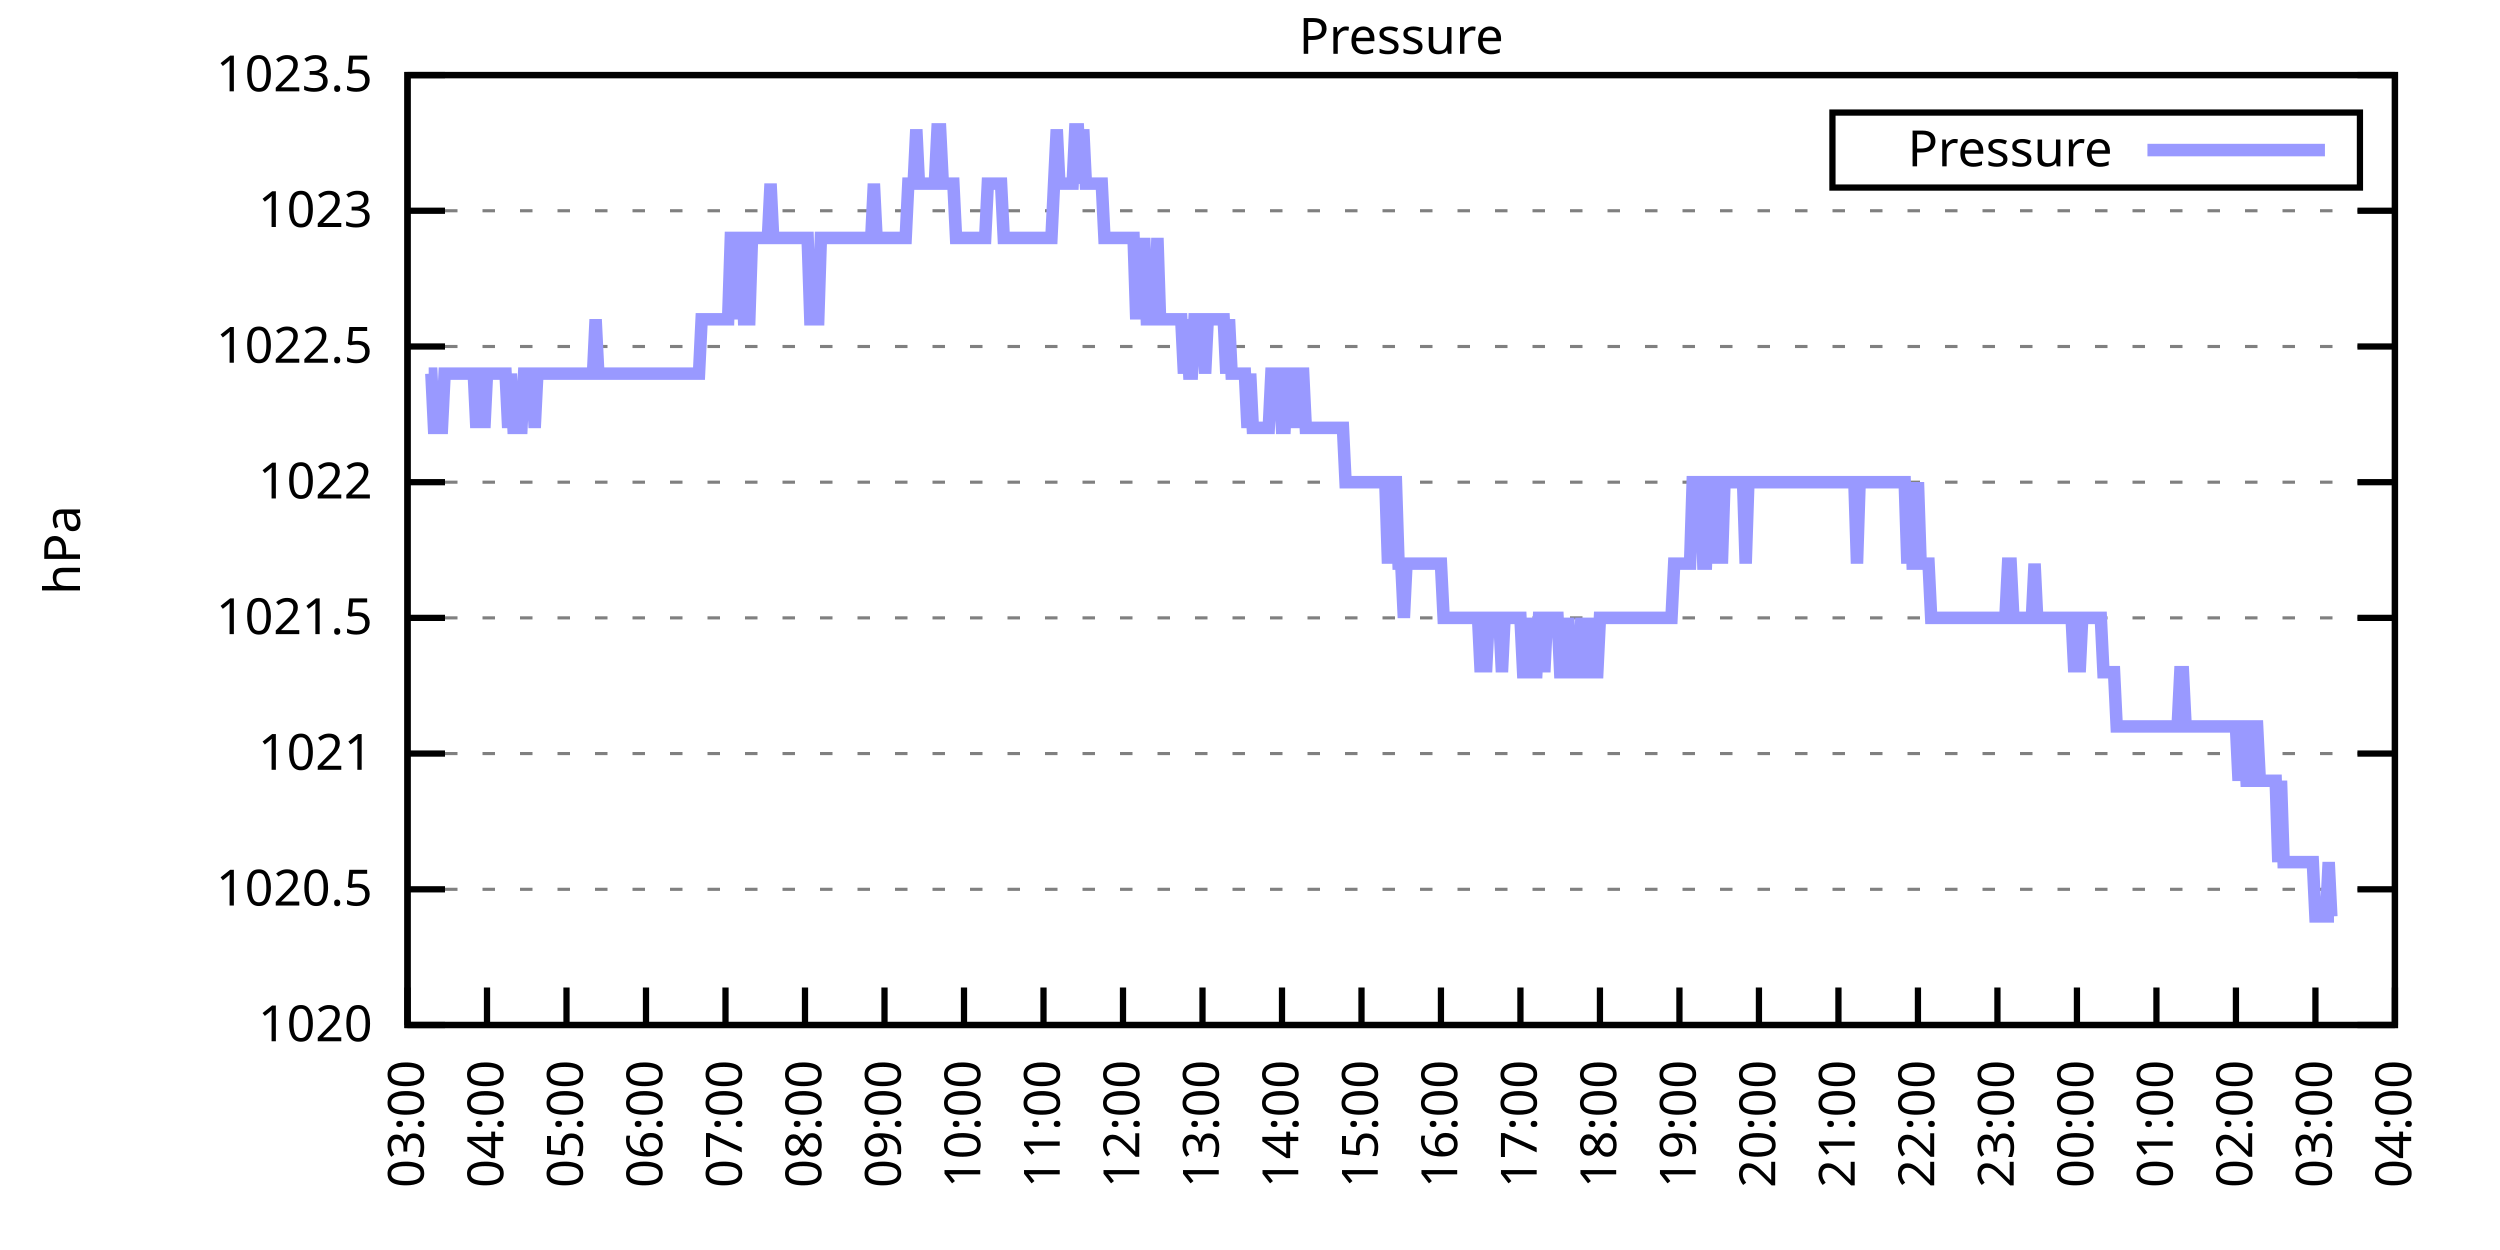
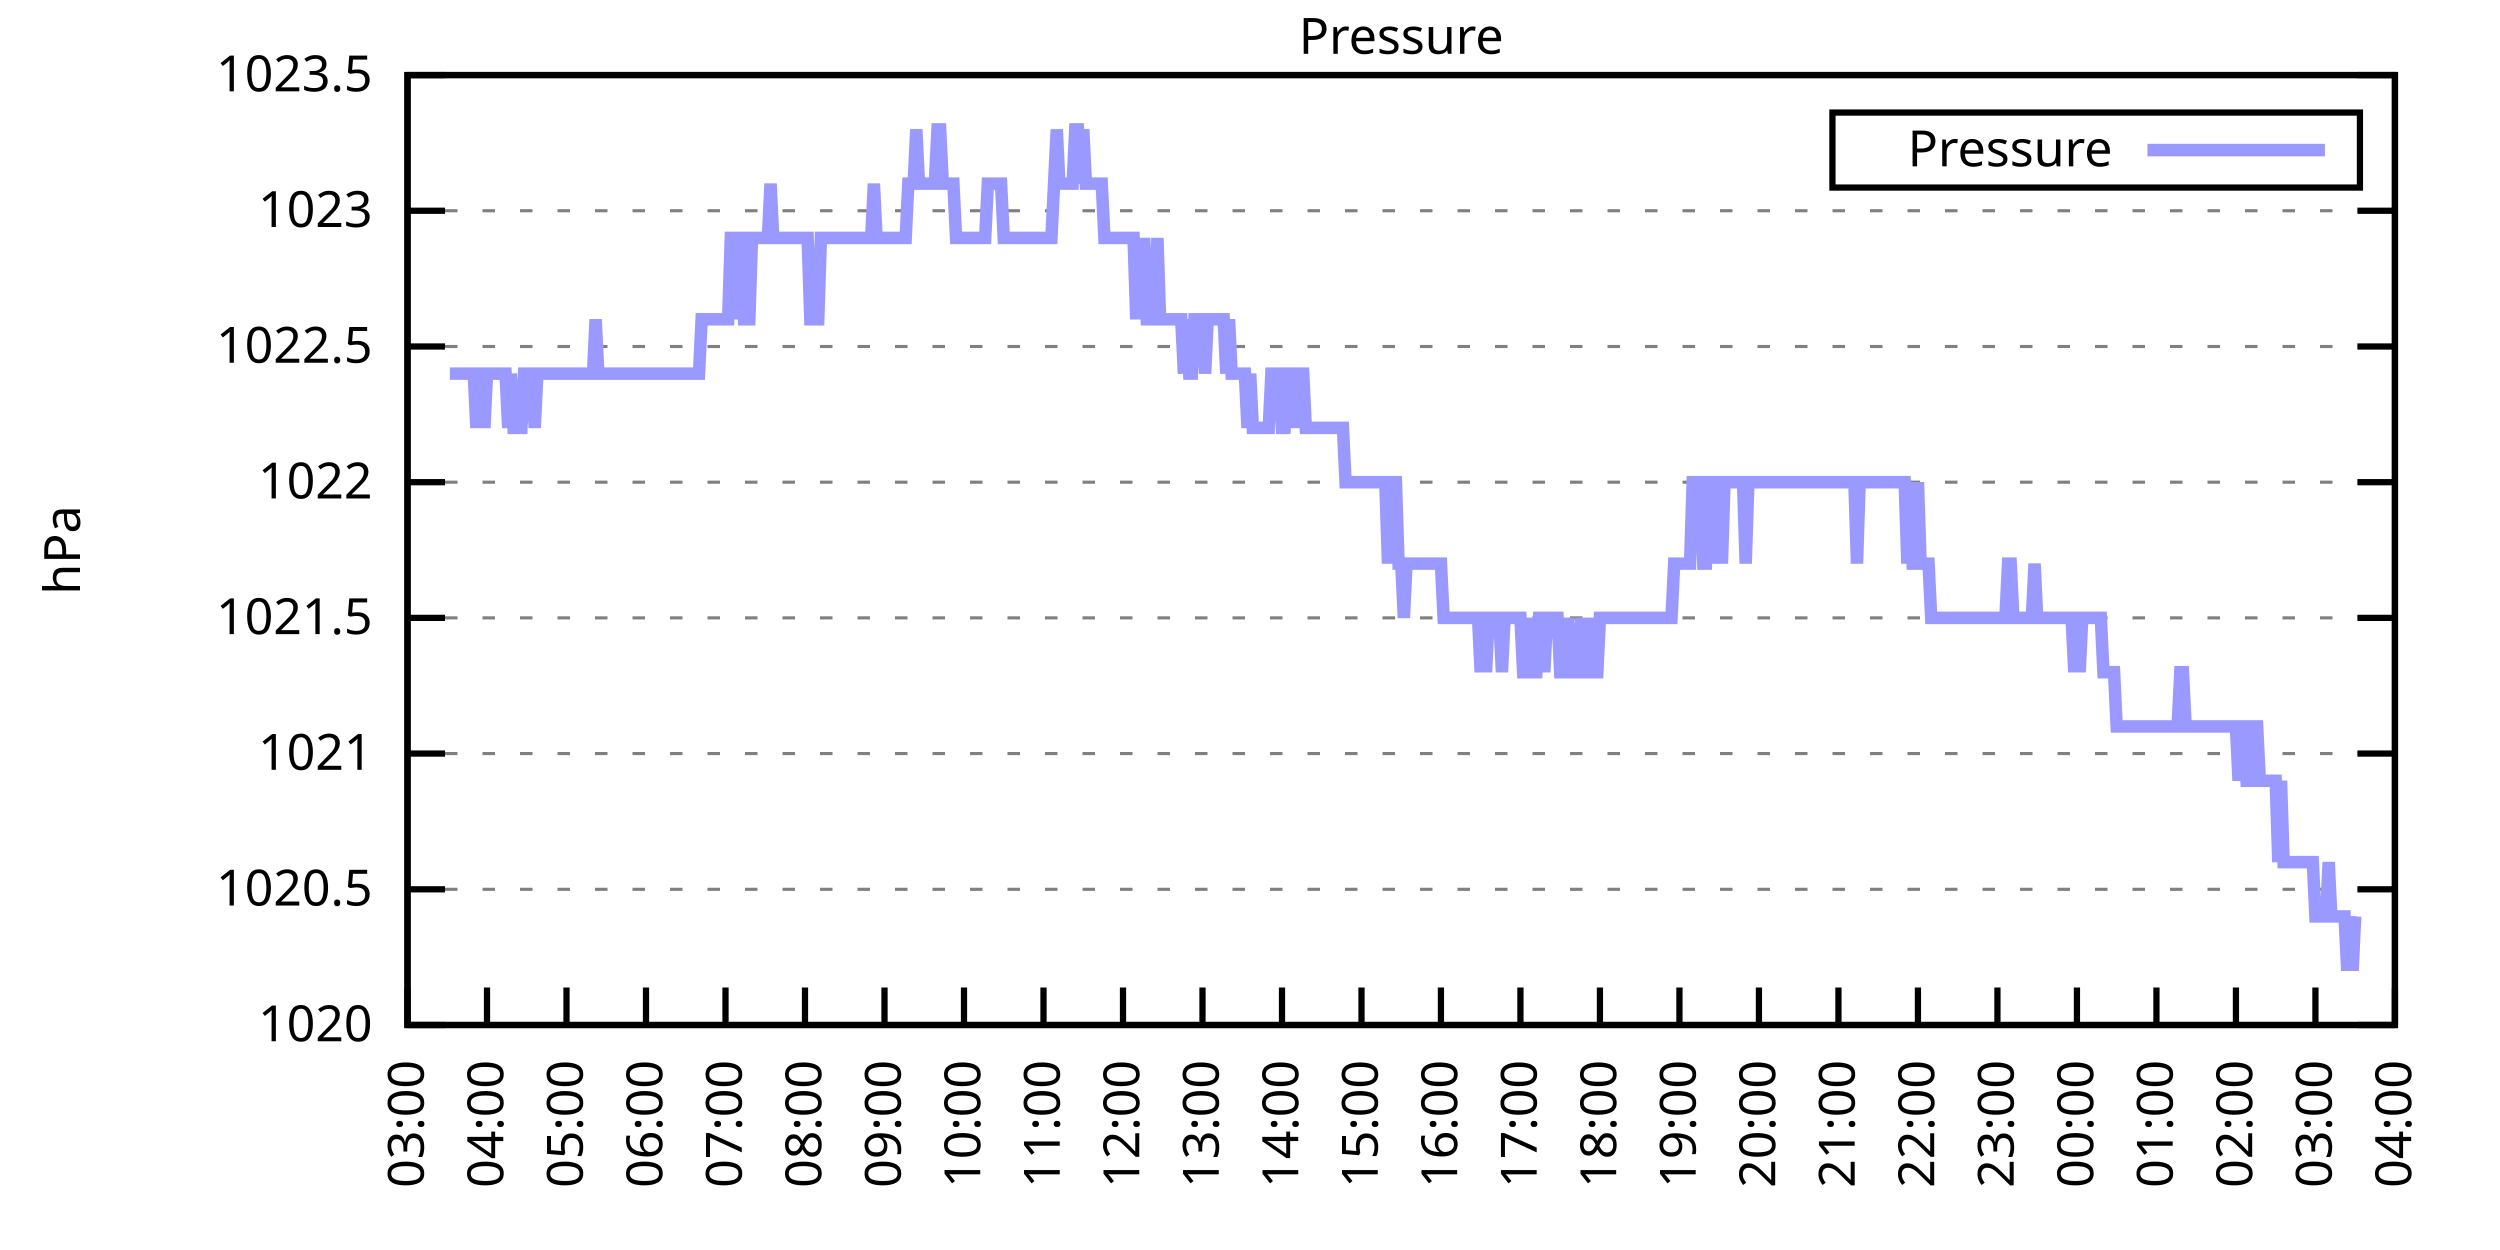
<svg xmlns="http://www.w3.org/2000/svg" xmlns:xlink="http://www.w3.org/1999/xlink" width="400" height="200" viewBox="0 0 400 200">
  <g id="gnuplot_canvas">
    <rect x="0" y="0" width="400" height="200" fill="none" />
    <defs>
      <circle id="gpDot" r="0.5" stroke-width="0.5" stroke="currentColor" />
      <path id="gpPt0" stroke-width="0.333" stroke="currentColor" d="M-1,0 h2 M0,-1 v2" />
      <path id="gpPt1" stroke-width="0.333" stroke="currentColor" d="M-1,-1 L1,1 M1,-1 L-1,1" />
      <path id="gpPt2" stroke-width="0.333" stroke="currentColor" d="M-1,0 L1,0 M0,-1 L0,1 M-1,-1 L1,1 M-1,1 L1,-1" />
      <rect id="gpPt3" stroke-width="0.333" stroke="currentColor" x="-1" y="-1" width="2" height="2" />
      <rect id="gpPt4" stroke-width="0.333" stroke="currentColor" fill="currentColor" x="-1" y="-1" width="2" height="2" />
      <circle id="gpPt5" stroke-width="0.333" stroke="currentColor" cx="0" cy="0" r="1" />
      <use xlink:href="#gpPt5" id="gpPt6" fill="currentColor" stroke="none" />
      <path id="gpPt7" stroke-width="0.333" stroke="currentColor" d="M0,-1.33 L-1.33,0.67 L1.33,0.67 z" />
      <use xlink:href="#gpPt7" id="gpPt8" fill="currentColor" stroke="none" />
      <use xlink:href="#gpPt7" id="gpPt9" stroke="currentColor" transform="rotate(180)" />
      <use xlink:href="#gpPt9" id="gpPt10" fill="currentColor" stroke="none" />
      <use xlink:href="#gpPt3" id="gpPt11" stroke="currentColor" transform="rotate(45)" />
      <use xlink:href="#gpPt11" id="gpPt12" fill="currentColor" stroke="none" />
      <path id="gpPt13" stroke-width="0.333" stroke="currentColor" d="M0,1.330 L1.265,0.411 L0.782,-1.067 L-0.782,-1.076 L-1.265,0.411 z" />
      <use xlink:href="#gpPt13" id="gpPt14" fill="currentColor" stroke="none" />
      <filter id="textbox" filterUnits="objectBoundingBox" x="0" y="0" height="1" width="1">
        <feFlood flood-color="white" flood-opacity="1" result="bgnd" />
        <feComposite in="SourceGraphic" in2="bgnd" operator="atop" />
      </filter>
      <filter id="greybox" filterUnits="objectBoundingBox" x="0" y="0" height="1" width="1">
        <feFlood flood-color="lightgrey" flood-opacity="1" result="grey" />
        <feComposite in="SourceGraphic" in2="grey" operator="atop" />
      </filter>
    </defs>
    <g fill="none" color="white" stroke="currentColor" stroke-width="1.00" stroke-linecap="butt" stroke-linejoin="miter">
</g>
    <g fill="none" color="black" stroke="currentColor" stroke-width="1.00" stroke-linecap="butt" stroke-linejoin="miter">
      <g stroke="none" shape-rendering="crispEdges">
        <polygon fill="rgb(255, 255, 255)" points="65.20,164.00 383.18,164.00 383.18,12.02 65.20,12.02 " />
      </g>
    </g>
    <g fill="none" color="black" stroke="currentColor" stroke-width="1.00" stroke-linecap="butt" stroke-linejoin="miter">
</g>
    <g fill="none" color="black" stroke="black" stroke-width="0.50" stroke-linecap="butt" stroke-linejoin="miter">
</g>
    <g fill="none" color="gray" stroke="currentColor" stroke-width="0.50" stroke-linecap="butt" stroke-linejoin="miter">
      <path stroke="gray" stroke-dasharray="2,4" class="gridline" d="M65.20,164.00 L383.19,164.00  " />
    </g>
    <g fill="none" color="gray" stroke="gray" stroke-width="1.00" stroke-linecap="butt" stroke-linejoin="miter">
</g>
    <g fill="none" color="black" stroke="currentColor" stroke-width="1.00" stroke-linecap="butt" stroke-linejoin="miter">
      <path stroke="black" d="M65.20,164.00 L71.20,164.00 M383.19,164.00 L377.19,164.00  " />
      <g transform="translate(59.60,166.60)" stroke="none" fill="black" font-family="Sans" font-size="8.00" text-anchor="end">
        <text>
          <tspan font-family="Sans"> 1020</tspan>
        </text>
      </g>
    </g>
    <g fill="none" color="black" stroke="currentColor" stroke-width="1.00" stroke-linecap="butt" stroke-linejoin="miter">
</g>
    <g fill="none" color="black" stroke="black" stroke-width="0.50" stroke-linecap="butt" stroke-linejoin="miter">
</g>
    <g fill="none" color="gray" stroke="currentColor" stroke-width="0.50" stroke-linecap="butt" stroke-linejoin="miter">
      <path stroke="gray" stroke-dasharray="2,4" class="gridline" d="M65.20,142.29 L383.19,142.29  " />
    </g>
    <g fill="none" color="gray" stroke="gray" stroke-width="1.00" stroke-linecap="butt" stroke-linejoin="miter">
</g>
    <g fill="none" color="black" stroke="currentColor" stroke-width="1.00" stroke-linecap="butt" stroke-linejoin="miter">
      <path stroke="black" d="M65.20,142.29 L71.20,142.29 M383.19,142.29 L377.19,142.29  " />
      <g transform="translate(59.60,144.89)" stroke="none" fill="black" font-family="Sans" font-size="8.00" text-anchor="end">
        <text>
          <tspan font-family="Sans"> 1020.5</tspan>
        </text>
      </g>
    </g>
    <g fill="none" color="black" stroke="currentColor" stroke-width="1.00" stroke-linecap="butt" stroke-linejoin="miter">
</g>
    <g fill="none" color="black" stroke="black" stroke-width="0.50" stroke-linecap="butt" stroke-linejoin="miter">
</g>
    <g fill="none" color="gray" stroke="currentColor" stroke-width="0.50" stroke-linecap="butt" stroke-linejoin="miter">
      <path stroke="gray" stroke-dasharray="2,4" class="gridline" d="M65.20,120.57 L383.19,120.57  " />
    </g>
    <g fill="none" color="gray" stroke="gray" stroke-width="1.00" stroke-linecap="butt" stroke-linejoin="miter">
</g>
    <g fill="none" color="black" stroke="currentColor" stroke-width="1.00" stroke-linecap="butt" stroke-linejoin="miter">
      <path stroke="black" d="M65.20,120.57 L71.20,120.57 M383.19,120.57 L377.19,120.57  " />
      <g transform="translate(59.60,123.17)" stroke="none" fill="black" font-family="Sans" font-size="8.00" text-anchor="end">
        <text>
          <tspan font-family="Sans"> 1021</tspan>
        </text>
      </g>
    </g>
    <g fill="none" color="black" stroke="currentColor" stroke-width="1.00" stroke-linecap="butt" stroke-linejoin="miter">
</g>
    <g fill="none" color="black" stroke="black" stroke-width="0.50" stroke-linecap="butt" stroke-linejoin="miter">
</g>
    <g fill="none" color="gray" stroke="currentColor" stroke-width="0.50" stroke-linecap="butt" stroke-linejoin="miter">
      <path stroke="gray" stroke-dasharray="2,4" class="gridline" d="M65.20,98.86 L383.19,98.86  " />
    </g>
    <g fill="none" color="gray" stroke="gray" stroke-width="1.00" stroke-linecap="butt" stroke-linejoin="miter">
</g>
    <g fill="none" color="black" stroke="currentColor" stroke-width="1.00" stroke-linecap="butt" stroke-linejoin="miter">
      <path stroke="black" d="M65.20,98.86 L71.20,98.86 M383.19,98.86 L377.19,98.86  " />
      <g transform="translate(59.60,101.46)" stroke="none" fill="black" font-family="Sans" font-size="8.00" text-anchor="end">
        <text>
          <tspan font-family="Sans"> 1021.5</tspan>
        </text>
      </g>
    </g>
    <g fill="none" color="black" stroke="currentColor" stroke-width="1.00" stroke-linecap="butt" stroke-linejoin="miter">
</g>
    <g fill="none" color="black" stroke="black" stroke-width="0.50" stroke-linecap="butt" stroke-linejoin="miter">
</g>
    <g fill="none" color="gray" stroke="currentColor" stroke-width="0.50" stroke-linecap="butt" stroke-linejoin="miter">
      <path stroke="gray" stroke-dasharray="2,4" class="gridline" d="M65.20,77.15 L383.19,77.15  " />
    </g>
    <g fill="none" color="gray" stroke="gray" stroke-width="1.00" stroke-linecap="butt" stroke-linejoin="miter">
</g>
    <g fill="none" color="black" stroke="currentColor" stroke-width="1.00" stroke-linecap="butt" stroke-linejoin="miter">
      <path stroke="black" d="M65.20,77.15 L71.20,77.15 M383.19,77.15 L377.19,77.15  " />
      <g transform="translate(59.60,79.75)" stroke="none" fill="black" font-family="Sans" font-size="8.00" text-anchor="end">
        <text>
          <tspan font-family="Sans"> 1022</tspan>
        </text>
      </g>
    </g>
    <g fill="none" color="black" stroke="currentColor" stroke-width="1.00" stroke-linecap="butt" stroke-linejoin="miter">
</g>
    <g fill="none" color="black" stroke="black" stroke-width="0.50" stroke-linecap="butt" stroke-linejoin="miter">
</g>
    <g fill="none" color="gray" stroke="currentColor" stroke-width="0.50" stroke-linecap="butt" stroke-linejoin="miter">
      <path stroke="gray" stroke-dasharray="2,4" class="gridline" d="M65.20,55.44 L383.19,55.44  " />
    </g>
    <g fill="none" color="gray" stroke="gray" stroke-width="1.00" stroke-linecap="butt" stroke-linejoin="miter">
</g>
    <g fill="none" color="black" stroke="currentColor" stroke-width="1.00" stroke-linecap="butt" stroke-linejoin="miter">
      <path stroke="black" d="M65.20,55.44 L71.20,55.44 M383.19,55.44 L377.19,55.44  " />
      <g transform="translate(59.60,58.04)" stroke="none" fill="black" font-family="Sans" font-size="8.00" text-anchor="end">
        <text>
          <tspan font-family="Sans"> 1022.5</tspan>
        </text>
      </g>
    </g>
    <g fill="none" color="black" stroke="currentColor" stroke-width="1.00" stroke-linecap="butt" stroke-linejoin="miter">
</g>
    <g fill="none" color="black" stroke="black" stroke-width="0.50" stroke-linecap="butt" stroke-linejoin="miter">
</g>
    <g fill="none" color="gray" stroke="currentColor" stroke-width="0.50" stroke-linecap="butt" stroke-linejoin="miter">
      <path stroke="gray" stroke-dasharray="2,4" class="gridline" d="M65.20,33.72 L383.19,33.72  " />
    </g>
    <g fill="none" color="gray" stroke="gray" stroke-width="1.00" stroke-linecap="butt" stroke-linejoin="miter">
</g>
    <g fill="none" color="black" stroke="currentColor" stroke-width="1.00" stroke-linecap="butt" stroke-linejoin="miter">
      <path stroke="black" d="M65.20,33.72 L71.20,33.72 M383.19,33.72 L377.19,33.72  " />
      <g transform="translate(59.60,36.32)" stroke="none" fill="black" font-family="Sans" font-size="8.00" text-anchor="end">
        <text>
          <tspan font-family="Sans"> 1023</tspan>
        </text>
      </g>
    </g>
    <g fill="none" color="black" stroke="currentColor" stroke-width="1.00" stroke-linecap="butt" stroke-linejoin="miter">
</g>
    <g fill="none" color="black" stroke="black" stroke-width="0.50" stroke-linecap="butt" stroke-linejoin="miter">
</g>
    <g fill="none" color="gray" stroke="currentColor" stroke-width="0.50" stroke-linecap="butt" stroke-linejoin="miter">
      <path stroke="gray" stroke-dasharray="2,4" class="gridline" d="M65.20,12.01 L383.19,12.01  " />
    </g>
    <g fill="none" color="gray" stroke="gray" stroke-width="1.00" stroke-linecap="butt" stroke-linejoin="miter">
</g>
    <g fill="none" color="black" stroke="currentColor" stroke-width="1.00" stroke-linecap="butt" stroke-linejoin="miter">
      <path stroke="black" d="M65.20,12.01 L71.20,12.01 M383.19,12.01 L377.19,12.01  " />
      <g transform="translate(59.60,14.61)" stroke="none" fill="black" font-family="Sans" font-size="8.00" text-anchor="end">
        <text>
          <tspan font-family="Sans"> 1023.5</tspan>
        </text>
      </g>
    </g>
    <g fill="none" color="black" stroke="currentColor" stroke-width="1.00" stroke-linecap="butt" stroke-linejoin="miter">
      <path stroke="black" d="M65.20,164.00 L65.20,158.00  " />
      <g transform="translate(67.80,169.60) rotate(270.00)" stroke="none" fill="black" font-family="Sans" font-size="8.00" text-anchor="end">
        <text>
          <tspan font-family="Sans">03:00</tspan>
        </text>
      </g>
    </g>
    <g fill="none" color="black" stroke="currentColor" stroke-width="1.00" stroke-linecap="butt" stroke-linejoin="miter">
      <path stroke="black" d="M77.92,164.00 L77.92,158.00  " />
      <g transform="translate(80.52,169.60) rotate(270.00)" stroke="none" fill="black" font-family="Sans" font-size="8.00" text-anchor="end">
        <text>
          <tspan font-family="Sans">04:00</tspan>
        </text>
      </g>
    </g>
    <g fill="none" color="black" stroke="currentColor" stroke-width="1.00" stroke-linecap="butt" stroke-linejoin="miter">
      <path stroke="black" d="M90.64,164.00 L90.64,158.00  " />
      <g transform="translate(93.24,169.60) rotate(270.00)" stroke="none" fill="black" font-family="Sans" font-size="8.00" text-anchor="end">
        <text>
          <tspan font-family="Sans">05:00</tspan>
        </text>
      </g>
    </g>
    <g fill="none" color="black" stroke="currentColor" stroke-width="1.00" stroke-linecap="butt" stroke-linejoin="miter">
      <path stroke="black" d="M103.36,164.00 L103.36,158.00  " />
      <g transform="translate(105.96,169.60) rotate(270.00)" stroke="none" fill="black" font-family="Sans" font-size="8.00" text-anchor="end">
        <text>
          <tspan font-family="Sans">06:00</tspan>
        </text>
      </g>
    </g>
    <g fill="none" color="black" stroke="currentColor" stroke-width="1.00" stroke-linecap="butt" stroke-linejoin="miter">
      <path stroke="black" d="M116.08,164.00 L116.08,158.00  " />
      <g transform="translate(118.68,169.60) rotate(270.00)" stroke="none" fill="black" font-family="Sans" font-size="8.00" text-anchor="end">
        <text>
          <tspan font-family="Sans">07:00</tspan>
        </text>
      </g>
    </g>
    <g fill="none" color="black" stroke="currentColor" stroke-width="1.00" stroke-linecap="butt" stroke-linejoin="miter">
      <path stroke="black" d="M128.80,164.00 L128.80,158.00  " />
      <g transform="translate(131.40,169.60) rotate(270.00)" stroke="none" fill="black" font-family="Sans" font-size="8.00" text-anchor="end">
        <text>
          <tspan font-family="Sans">08:00</tspan>
        </text>
      </g>
    </g>
    <g fill="none" color="black" stroke="currentColor" stroke-width="1.00" stroke-linecap="butt" stroke-linejoin="miter">
      <path stroke="black" d="M141.52,164.00 L141.52,158.00  " />
      <g transform="translate(144.12,169.60) rotate(270.00)" stroke="none" fill="black" font-family="Sans" font-size="8.00" text-anchor="end">
        <text>
          <tspan font-family="Sans">09:00</tspan>
        </text>
      </g>
    </g>
    <g fill="none" color="black" stroke="currentColor" stroke-width="1.00" stroke-linecap="butt" stroke-linejoin="miter">
      <path stroke="black" d="M154.24,164.00 L154.24,158.00  " />
      <g transform="translate(156.84,169.60) rotate(270.00)" stroke="none" fill="black" font-family="Sans" font-size="8.00" text-anchor="end">
        <text>
          <tspan font-family="Sans">10:00</tspan>
        </text>
      </g>
    </g>
    <g fill="none" color="black" stroke="currentColor" stroke-width="1.00" stroke-linecap="butt" stroke-linejoin="miter">
      <path stroke="black" d="M166.96,164.00 L166.96,158.00  " />
      <g transform="translate(169.56,169.60) rotate(270.00)" stroke="none" fill="black" font-family="Sans" font-size="8.00" text-anchor="end">
        <text>
          <tspan font-family="Sans">11:00</tspan>
        </text>
      </g>
    </g>
    <g fill="none" color="black" stroke="currentColor" stroke-width="1.00" stroke-linecap="butt" stroke-linejoin="miter">
      <path stroke="black" d="M179.68,164.00 L179.68,158.00  " />
      <g transform="translate(182.28,169.60) rotate(270.00)" stroke="none" fill="black" font-family="Sans" font-size="8.00" text-anchor="end">
        <text>
          <tspan font-family="Sans">12:00</tspan>
        </text>
      </g>
    </g>
    <g fill="none" color="black" stroke="currentColor" stroke-width="1.00" stroke-linecap="butt" stroke-linejoin="miter">
      <path stroke="black" d="M192.40,164.00 L192.40,158.00  " />
      <g transform="translate(195.00,169.60) rotate(270.00)" stroke="none" fill="black" font-family="Sans" font-size="8.00" text-anchor="end">
        <text>
          <tspan font-family="Sans">13:00</tspan>
        </text>
      </g>
    </g>
    <g fill="none" color="black" stroke="currentColor" stroke-width="1.00" stroke-linecap="butt" stroke-linejoin="miter">
      <path stroke="black" d="M205.12,164.00 L205.12,158.00  " />
      <g transform="translate(207.72,169.60) rotate(270.00)" stroke="none" fill="black" font-family="Sans" font-size="8.00" text-anchor="end">
        <text>
          <tspan font-family="Sans">14:00</tspan>
        </text>
      </g>
    </g>
    <g fill="none" color="black" stroke="currentColor" stroke-width="1.00" stroke-linecap="butt" stroke-linejoin="miter">
      <path stroke="black" d="M217.84,164.00 L217.84,158.00  " />
      <g transform="translate(220.44,169.60) rotate(270.00)" stroke="none" fill="black" font-family="Sans" font-size="8.00" text-anchor="end">
        <text>
          <tspan font-family="Sans">15:00</tspan>
        </text>
      </g>
    </g>
    <g fill="none" color="black" stroke="currentColor" stroke-width="1.00" stroke-linecap="butt" stroke-linejoin="miter">
      <path stroke="black" d="M230.55,164.00 L230.55,158.00  " />
      <g transform="translate(233.15,169.60) rotate(270.00)" stroke="none" fill="black" font-family="Sans" font-size="8.00" text-anchor="end">
        <text>
          <tspan font-family="Sans">16:00</tspan>
        </text>
      </g>
    </g>
    <g fill="none" color="black" stroke="currentColor" stroke-width="1.00" stroke-linecap="butt" stroke-linejoin="miter">
      <path stroke="black" d="M243.27,164.00 L243.27,158.00  " />
      <g transform="translate(245.87,169.60) rotate(270.00)" stroke="none" fill="black" font-family="Sans" font-size="8.00" text-anchor="end">
        <text>
          <tspan font-family="Sans">17:00</tspan>
        </text>
      </g>
    </g>
    <g fill="none" color="black" stroke="currentColor" stroke-width="1.00" stroke-linecap="butt" stroke-linejoin="miter">
      <path stroke="black" d="M255.99,164.00 L255.99,158.00  " />
      <g transform="translate(258.59,169.60) rotate(270.00)" stroke="none" fill="black" font-family="Sans" font-size="8.00" text-anchor="end">
        <text>
          <tspan font-family="Sans">18:00</tspan>
        </text>
      </g>
    </g>
    <g fill="none" color="black" stroke="currentColor" stroke-width="1.00" stroke-linecap="butt" stroke-linejoin="miter">
      <path stroke="black" d="M268.71,164.00 L268.71,158.00  " />
      <g transform="translate(271.31,169.60) rotate(270.00)" stroke="none" fill="black" font-family="Sans" font-size="8.00" text-anchor="end">
        <text>
          <tspan font-family="Sans">19:00</tspan>
        </text>
      </g>
    </g>
    <g fill="none" color="black" stroke="currentColor" stroke-width="1.00" stroke-linecap="butt" stroke-linejoin="miter">
      <path stroke="black" d="M281.43,164.00 L281.43,158.00  " />
      <g transform="translate(284.03,169.60) rotate(270.00)" stroke="none" fill="black" font-family="Sans" font-size="8.00" text-anchor="end">
        <text>
          <tspan font-family="Sans">20:00</tspan>
        </text>
      </g>
    </g>
    <g fill="none" color="black" stroke="currentColor" stroke-width="1.00" stroke-linecap="butt" stroke-linejoin="miter">
      <path stroke="black" d="M294.15,164.00 L294.15,158.00  " />
      <g transform="translate(296.75,169.60) rotate(270.00)" stroke="none" fill="black" font-family="Sans" font-size="8.00" text-anchor="end">
        <text>
          <tspan font-family="Sans">21:00</tspan>
        </text>
      </g>
    </g>
    <g fill="none" color="black" stroke="currentColor" stroke-width="1.00" stroke-linecap="butt" stroke-linejoin="miter">
      <path stroke="black" d="M306.87,164.00 L306.87,158.00  " />
      <g transform="translate(309.47,169.60) rotate(270.00)" stroke="none" fill="black" font-family="Sans" font-size="8.00" text-anchor="end">
        <text>
          <tspan font-family="Sans">22:00</tspan>
        </text>
      </g>
    </g>
    <g fill="none" color="black" stroke="currentColor" stroke-width="1.00" stroke-linecap="butt" stroke-linejoin="miter">
      <path stroke="black" d="M319.59,164.00 L319.59,158.00  " />
      <g transform="translate(322.19,169.60) rotate(270.00)" stroke="none" fill="black" font-family="Sans" font-size="8.00" text-anchor="end">
        <text>
          <tspan font-family="Sans">23:00</tspan>
        </text>
      </g>
    </g>
    <g fill="none" color="black" stroke="currentColor" stroke-width="1.00" stroke-linecap="butt" stroke-linejoin="miter">
      <path stroke="black" d="M332.31,164.00 L332.31,158.00  " />
      <g transform="translate(334.91,169.60) rotate(270.00)" stroke="none" fill="black" font-family="Sans" font-size="8.00" text-anchor="end">
        <text>
          <tspan font-family="Sans">00:00</tspan>
        </text>
      </g>
    </g>
    <g fill="none" color="black" stroke="currentColor" stroke-width="1.00" stroke-linecap="butt" stroke-linejoin="miter">
      <path stroke="black" d="M345.03,164.00 L345.03,158.00  " />
      <g transform="translate(347.63,169.60) rotate(270.00)" stroke="none" fill="black" font-family="Sans" font-size="8.00" text-anchor="end">
        <text>
          <tspan font-family="Sans">01:00</tspan>
        </text>
      </g>
    </g>
    <g fill="none" color="black" stroke="currentColor" stroke-width="1.00" stroke-linecap="butt" stroke-linejoin="miter">
      <path stroke="black" d="M357.75,164.00 L357.75,158.00  " />
      <g transform="translate(360.35,169.60) rotate(270.00)" stroke="none" fill="black" font-family="Sans" font-size="8.00" text-anchor="end">
        <text>
          <tspan font-family="Sans">02:00</tspan>
        </text>
      </g>
    </g>
    <g fill="none" color="black" stroke="currentColor" stroke-width="1.00" stroke-linecap="butt" stroke-linejoin="miter">
      <path stroke="black" d="M370.47,164.00 L370.47,158.00  " />
      <g transform="translate(373.07,169.60) rotate(270.00)" stroke="none" fill="black" font-family="Sans" font-size="8.00" text-anchor="end">
        <text>
          <tspan font-family="Sans">03:00</tspan>
        </text>
      </g>
    </g>
    <g fill="none" color="black" stroke="currentColor" stroke-width="1.00" stroke-linecap="butt" stroke-linejoin="miter">
      <path stroke="black" d="M383.19,164.00 L383.19,158.00  " />
      <g transform="translate(385.79,169.60) rotate(270.00)" stroke="none" fill="black" font-family="Sans" font-size="8.00" text-anchor="end">
        <text>
          <tspan font-family="Sans">04:00</tspan>
        </text>
      </g>
    </g>
    <g fill="none" color="black" stroke="currentColor" stroke-width="1.00" stroke-linecap="butt" stroke-linejoin="miter">
</g>
    <g fill="none" color="black" stroke="currentColor" stroke-width="1.00" stroke-linecap="butt" stroke-linejoin="miter">
      <path stroke="black" d="M65.20,12.01 L65.20,164.00 L383.19,164.00 L383.19,12.01 L65.20,12.01 Z  " />
    </g>
    <g fill="none" color="black" stroke="currentColor" stroke-width="1.00" stroke-linecap="butt" stroke-linejoin="miter">
</g>
    <g fill="none" color="black" stroke="currentColor" stroke-width="1.00" stroke-linecap="butt" stroke-linejoin="miter">
      <path stroke="black" d="M293.19,30.01 L293.19,18.01 L377.59,18.01 L377.59,30.01 L293.19,30.01 Z  " />
    </g>
    <g id="Pressure_plot_1">
      <g fill="none" color="white" stroke="black" stroke-width="2.00" stroke-linecap="butt" stroke-linejoin="miter">
</g>
      <g fill="none" color="black" stroke="currentColor" stroke-width="2.00" stroke-linecap="butt" stroke-linejoin="miter">
        <g transform="translate(337.99,26.61)" stroke="none" fill="black" font-family="Sans" font-size="8.00" text-anchor="end">
          <text>
            <tspan font-family="Sans">Pressure</tspan>
          </text>
        </g>
      </g>
      <g fill="none" color="black" stroke="currentColor" stroke-width="2.00" stroke-linecap="butt" stroke-linejoin="miter">
-         <path stroke="rgb(153, 153, 255)" d="M343.59,24.01 L371.99,24.01 M68.59,59.78 L69.02,59.78 L69.44,68.46 L69.86,68.46 L70.29,68.46 L70.71,68.46   L71.14,59.78 L71.56,59.78 L71.98,59.78 L72.41,59.78 L72.83,59.78 L73.26,59.78 L73.68,59.78 L74.10,59.78   L74.53,59.78 L74.95,59.78 L75.38,59.78 L75.80,59.78 L76.22,68.46 L76.65,59.78 L77.07,59.78 L77.50,68.46   L77.92,59.78 L78.34,59.78 L78.77,59.78 L79.19,59.78 L79.62,59.78 L80.04,59.78 L80.46,59.78 L80.89,59.78   L81.31,68.46 L81.74,59.78 L82.16,68.46 L82.58,68.46 L83.01,68.46 L83.43,68.46 L83.86,59.78 L84.28,59.78   L84.70,59.78 L85.13,59.78 L85.55,68.46 L85.98,59.78 L86.40,59.78 L86.82,59.78 L87.25,59.78 L87.67,59.78   L88.10,59.78 L88.52,59.78 L88.94,59.78 L89.37,59.78 L89.79,59.78 L90.22,59.78 L90.64,59.78 L91.06,59.78   L91.49,59.78 L91.91,59.78 L92.34,59.78 L92.76,59.78 L93.18,59.78 L93.61,59.78 L94.03,59.78 L94.46,59.78   L94.88,59.78 L95.30,51.09 L95.73,59.78 L96.15,59.78 L96.58,59.78 L97.00,59.78 L97.42,59.78 L97.85,59.78   L98.27,59.78 L98.69,59.78 L99.12,59.78 L99.54,59.78 L99.97,59.78 L100.39,59.78 L100.81,59.78 L101.24,59.78   L101.66,59.78 L102.09,59.78 L102.51,59.78 L102.93,59.78 L103.36,59.78 L103.78,59.78 L104.21,59.78 L104.63,59.78   L105.05,59.78 L105.48,59.78 L105.90,59.78 L106.33,59.78 L106.75,59.78 L107.17,59.78 L107.60,59.78 L108.02,59.78   L108.45,59.78 L108.87,59.78 L109.29,59.78 L109.72,59.78 L110.14,59.78 L110.57,59.78 L110.99,59.78 L111.41,59.78   L111.84,59.78 L112.26,51.09 L112.69,51.09 L113.11,51.09 L113.53,51.09 L113.96,51.09 L114.38,51.09 L114.81,51.09   L115.23,51.09 L115.65,51.09 L116.08,51.09 L116.50,51.09 L116.93,38.07 L117.35,38.07 L117.77,51.09 L118.20,38.07   L118.62,38.07 L119.05,51.09 L119.47,51.09 L119.89,51.09 L120.32,38.07 L120.74,38.07 L121.17,38.07 L121.59,38.07   L122.01,38.07 L122.44,38.07 L122.86,38.07 L123.29,29.38 L123.71,38.07 L124.13,38.07 L124.56,38.07 L124.98,38.07   L125.41,38.07 L125.83,38.07 L126.25,38.07 L126.68,38.07 L127.10,38.07 L127.53,38.07 L127.95,38.07 L128.37,38.07   L128.80,38.07 L129.22,38.07 L129.65,51.09 L130.07,51.09 L130.49,51.09 L130.92,51.09 L131.34,38.07 L131.77,38.07   L132.19,38.07 L132.61,38.07 L133.04,38.07 L133.46,38.07 L133.89,38.07 L134.31,38.07 L134.73,38.07 L135.16,38.07   L135.58,38.07 L136.01,38.07 L136.43,38.07 L136.85,38.07 L137.28,38.07 L137.70,38.07 L138.13,38.07 L138.55,38.07   L138.97,38.07 L139.40,38.07 L139.82,29.38 L140.25,38.07 L140.67,38.07 L141.09,38.07 L141.52,38.07 L141.94,38.07   L142.37,38.07 L142.79,38.07 L143.21,38.07 L143.64,38.07 L144.06,38.07 L144.49,38.07 L144.91,38.07 L145.33,29.38   L145.76,29.38 L146.18,29.38 L146.61,20.70 L147.03,29.38 L147.45,29.38 L147.88,29.38 L148.30,29.38 L148.73,29.38   L149.15,29.38 L149.57,29.38 L150.00,20.70 L150.42,20.70 L150.85,29.38 L151.27,29.38 L151.69,29.38 L152.12,29.38   L152.54,29.38 L152.97,38.07 L153.39,38.07 L153.81,38.07 L154.24,38.07 L154.66,38.07 L155.09,38.07 L155.51,38.07   L155.93,38.07 L156.36,38.07 L156.78,38.07 L157.21,38.07 L157.63,38.07 L158.05,29.38 L158.48,29.38 L158.90,29.38   L159.33,29.38 L159.75,29.38 L160.17,29.38 L160.60,38.07 L161.02,38.07 L161.44,38.07 L161.87,38.07 L162.29,38.07   L162.72,38.07 L163.14,38.07 L163.56,38.07 L163.99,38.07 L164.41,38.07 L164.84,38.07 L165.26,38.07 L165.68,38.07   L166.11,38.07 L166.53,38.07 L166.96,38.07 L167.38,38.07 L167.80,38.07 L168.23,38.07 L168.65,29.38 L169.08,20.70   L169.50,29.38 L169.92,29.38 L170.35,29.38 L170.77,29.38 L171.20,29.38 L171.62,29.38 L172.04,20.70 L172.47,20.70   L172.89,29.38 L173.32,20.70 L173.74,29.38 L174.16,29.38 L174.59,29.38 L175.01,29.38 L175.44,29.38 L175.86,29.38   L176.28,29.38 L176.71,38.07 L177.13,38.07 L177.56,38.07 L177.98,38.07 L178.40,38.07 L178.83,38.07 L179.25,38.07   L179.68,38.07 L180.10,38.07 L180.52,38.07 L180.95,38.07 L181.37,38.07 L181.80,51.09 L182.22,38.07 L182.64,51.09   L183.07,38.07 L183.49,51.09 L183.92,51.09 L184.34,51.09 L184.76,51.09 L185.19,38.07 L185.61,51.09 L186.04,51.09   L186.46,51.09 L186.88,51.09 L187.31,51.09 L187.73,51.09 L188.16,51.09 L188.58,51.09 L189.00,51.09 L189.43,59.78   L189.85,51.09 L190.28,59.78 L190.70,59.78 L191.12,51.09 L191.55,51.09 L191.97,51.09 L192.40,51.09 L192.82,59.78   L193.24,51.09 L193.67,51.09 L194.09,51.09 L194.52,51.09 L194.94,51.09 L195.36,51.09 L195.79,51.09 L196.21,59.78   L196.64,51.09 L197.06,59.78 L197.48,59.78 L197.91,59.78 L198.33,59.78 L198.76,59.78 L199.18,59.78 L199.60,68.46   L200.03,59.78 L200.45,68.46 L200.88,68.46 L201.30,68.46 L201.72,68.46 L202.15,68.46 L202.57,68.46 L203.00,68.46   L203.42,59.78 L203.84,59.78 L204.27,59.78 L204.69,59.78 L205.12,68.46 L205.54,68.46 L205.96,59.78 L206.39,59.78   L206.81,59.78 L207.24,68.46 L207.66,59.78 L208.08,59.78 L208.51,59.78 L208.93,68.46 L209.36,68.46 L209.78,68.46   L210.20,68.46 L210.63,68.46 L211.05,68.46 L211.48,68.46 L211.90,68.46 L212.32,68.46 L212.75,68.46 L213.17,68.46   L213.60,68.46 L214.02,68.46 L214.44,68.46 L214.87,68.46 L215.29,77.15 L215.72,77.15 L216.14,77.15 L216.56,77.15   L216.99,77.15 L217.41,77.15 L217.84,77.15 L218.26,77.15 L218.68,77.15 L219.11,77.15 L219.53,77.15 L219.96,77.15   L220.38,77.15 L220.80,77.15 L221.23,77.15 L221.65,77.15 L222.08,90.18 L222.50,77.15 L222.92,77.15 L223.35,77.15   L223.77,90.18 L224.20,90.18 L224.62,98.86 L225.04,90.18 L225.47,90.18 L225.89,90.18 L226.31,90.18 L226.74,90.18   L227.16,90.18 L227.59,90.18 L228.01,90.18 L228.43,90.18 L228.86,90.18 L229.28,90.18 L229.71,90.18 L230.13,90.18   L230.55,90.18 L230.98,98.86 L231.40,98.86 L231.83,98.86 L232.25,98.86 L232.67,98.86 L233.10,98.86 L233.52,98.86   L233.95,98.86 L234.37,98.86 L234.79,98.86 L235.22,98.86 L235.64,98.86 L236.07,98.86 L236.49,98.86 L236.91,107.55   L237.34,98.86 L237.76,107.55 L238.19,98.86 L238.61,98.86 L239.03,98.86 L239.46,98.86 L239.88,98.86 L240.31,107.55   L240.73,98.86 L241.15,98.86 L241.58,98.86 L242.00,98.86 L242.43,98.86 L242.85,98.86 L243.27,98.86 L243.70,107.55   L244.12,107.55 L244.55,107.55 L244.97,98.86 L245.39,107.55 L245.82,107.55 L246.24,98.86 L246.67,98.86 L247.09,107.55   L247.51,98.86 L247.94,98.86 L248.36,98.86 L248.79,98.86 L249.21,98.86 L249.63,107.55 L250.06,107.55 L250.48,107.55   L250.91,98.86 L251.33,107.55 L251.75,107.55 L252.18,107.55 L252.60,107.55 L253.03,98.86 L253.45,107.55 L253.87,107.55   L254.30,98.86 L254.72,107.55 L255.15,107.55 L255.57,107.55 L255.99,98.86 L256.42,98.86 L256.84,98.86 L257.27,98.86   L257.69,98.86 L258.11,98.86 L258.54,98.86 L258.96,98.86 L259.39,98.86 L259.81,98.86 L260.23,98.86 L260.66,98.86   L261.08,98.86 L261.51,98.86 L261.93,98.86 L262.35,98.86 L262.78,98.86 L263.20,98.86 L263.63,98.86 L264.05,98.86   L264.47,98.86 L264.90,98.86 L265.32,98.86 L265.75,98.86 L266.17,98.86 L266.59,98.86 L267.02,98.86 L267.44,98.86   L267.87,90.18 L268.29,90.18 L268.71,90.18 L269.14,90.18 L269.56,90.18 L269.99,90.18 L270.41,90.18 L270.83,77.15   L271.26,77.15 L271.68,77.15 L272.11,77.15 L272.53,90.18 L272.95,90.18 L273.38,77.15 L273.80,77.15 L274.23,90.18   L274.65,77.15 L275.07,77.15 L275.50,90.18 L275.92,77.15 L276.35,77.15 L276.77,77.15 L277.19,77.15 L277.62,77.15   L278.04,77.15 L278.47,77.15 L278.89,77.15 L279.31,90.18 L279.74,77.15 L280.16,77.15 L280.59,77.15 L281.01,77.15   L281.43,77.15 L281.86,77.15 L282.28,77.15 L282.71,77.15 L283.13,77.15 L283.55,77.15 L283.98,77.15 L284.40,77.15   L284.83,77.15 L285.25,77.15 L285.67,77.15 L286.10,77.15 L286.52,77.15 L286.95,77.15 L287.37,77.15 L287.79,77.15   L288.22,77.15 L288.64,77.15 L289.06,77.15 L289.49,77.15 L289.91,77.15 L290.34,77.15 L290.76,77.15 L291.18,77.15   L291.61,77.15 L292.03,77.15 L292.46,77.15 L292.88,77.15 L293.30,77.15 L293.73,77.15 L294.15,77.15 L294.58,77.15   L295.00,77.15 L295.42,77.15 L295.85,77.15 L296.27,77.15 L296.70,77.15 L297.12,90.18 L297.54,77.15 L297.97,77.15   L298.39,77.15 L298.82,77.15 L299.24,77.15 L299.66,77.15 L300.09,77.15 L300.51,77.15 L300.94,77.15 L301.36,77.15   L301.78,77.15 L302.21,77.15 L302.63,77.15 L303.06,77.15 L303.48,77.15 L303.90,77.15 L304.33,77.15 L304.75,77.15   L305.18,90.18 L305.60,77.15 L306.02,90.18 L306.45,90.18 L306.87,77.15 L307.30,90.18 L307.72,90.18 L308.14,90.18   L308.57,90.18 L308.99,98.86 L309.42,98.86 L309.84,98.86 L310.26,98.86 L310.69,98.86 L311.11,98.86 L311.54,98.86   L311.96,98.86 L312.38,98.86 L312.81,98.86 L313.23,98.86 L313.66,98.86 L314.08,98.86 L314.50,98.86 L314.93,98.86   L315.35,98.86 L315.78,98.86 L316.20,98.86 L316.62,98.86 L317.05,98.86 L317.47,98.86 L317.90,98.86 L318.32,98.86   L318.74,98.86 L319.17,98.86 L319.59,98.86 L320.02,98.86 L320.44,98.86 L320.86,98.86 L321.29,90.18 L321.71,90.18   L322.14,98.86 L322.56,98.86 L322.98,98.86 L323.41,98.86 L323.83,98.86 L324.26,98.86 L324.68,98.86 L325.10,98.86   L325.53,90.18 L325.95,98.86 L326.38,98.86 L326.80,98.86 L327.22,98.86 L327.65,98.86 L328.07,98.86 L328.50,98.86   L328.92,98.86 L329.34,98.86 L329.77,98.86 L330.19,98.86 L330.62,98.86 L331.04,98.86 L331.46,98.86 L331.89,107.55   L332.31,98.86 L332.74,107.55 L333.16,98.86 L333.58,98.86 L334.01,98.86 L334.43,98.86 L334.86,98.86 L335.28,98.86   L335.70,98.86 L336.13,98.86 L336.55,107.55 L336.98,107.55 L337.40,107.55 L337.82,107.55 L338.25,107.55 L338.67,116.23   L339.10,116.23 L339.52,116.23 L339.94,116.23 L340.37,116.23 L340.79,116.23 L341.22,116.23 L341.64,116.23 L342.06,116.23   L342.49,116.23 L342.91,116.23 L343.34,116.23 L343.76,116.23 L344.18,116.23 L344.61,116.23 L345.03,116.23 L345.46,116.23   L345.88,116.23 L346.30,116.23 L346.73,116.23 L347.15,116.23 L347.58,116.23 L348.00,116.23 L348.42,116.23 L348.85,107.55   L349.27,107.55 L349.70,116.23 L350.12,116.23 L350.54,116.23 L350.97,116.23 L351.39,116.23 L351.81,116.23 L352.24,116.23   L352.66,116.23 L353.09,116.23 L353.51,116.23 L353.93,116.23 L354.36,116.23 L354.78,116.23 L355.21,116.23 L355.63,116.23   L356.05,116.23 L356.48,116.23 L356.90,116.23 L357.33,116.23 L357.75,116.23 L358.17,124.92 L358.60,116.23 L359.02,116.23   L359.45,124.92 L359.87,124.92 L360.29,116.23 L360.72,116.23 L361.14,116.23 L361.57,124.92 L361.99,124.92 L362.41,124.92   L362.84,124.92 L363.26,124.92 L363.69,124.92 L364.11,124.92 L364.53,137.94 L364.96,124.92 L365.38,137.94 L365.81,137.94   L366.23,137.94 L366.65,137.94 L367.08,137.94 L367.50,137.94 L367.93,137.94 L368.35,137.94 L368.77,137.94 L369.20,137.94   L369.62,137.94 L370.05,137.94 L370.47,146.63 L370.89,146.63 L371.32,146.63 L371.74,146.63 L372.17,146.63 L372.59,137.94   L373.01,146.63 L373.44,146.63  " />
+         <path stroke="rgb(153, 153, 255)" d="M343.59,24.01 L371.99,24.01 M71.98,59.78 L72.41,59.78 L72.83,59.78 L73.26,59.78 L73.68,59.78 L74.10,59.78   L74.53,59.78 L74.95,59.78 L75.38,59.78 L75.80,59.78 L76.22,68.46 L76.65,59.78 L77.07,59.78 L77.50,68.46   L77.92,59.78 L78.34,59.78 L78.77,59.78 L79.19,59.78 L79.62,59.78 L80.04,59.78 L80.46,59.78 L80.89,59.78   L81.31,68.46 L81.74,59.78 L82.16,68.46 L82.58,68.46 L83.01,68.46 L83.43,68.46 L83.86,59.78 L84.28,59.78   L84.70,59.78 L85.13,59.78 L85.55,68.46 L85.98,59.78 L86.40,59.78 L86.82,59.78 L87.25,59.78 L87.67,59.78   L88.10,59.78 L88.52,59.78 L88.94,59.78 L89.37,59.78 L89.79,59.78 L90.22,59.78 L90.64,59.78 L91.06,59.78   L91.49,59.78 L91.91,59.78 L92.34,59.78 L92.76,59.78 L93.18,59.78 L93.61,59.78 L94.03,59.78 L94.46,59.78   L94.88,59.78 L95.30,51.09 L95.73,59.78 L96.15,59.78 L96.58,59.78 L97.00,59.78 L97.42,59.78 L97.85,59.78   L98.27,59.78 L98.69,59.78 L99.12,59.78 L99.54,59.78 L99.97,59.78 L100.39,59.78 L100.81,59.78 L101.24,59.78   L101.66,59.78 L102.09,59.78 L102.51,59.78 L102.93,59.78 L103.36,59.78 L103.78,59.78 L104.21,59.78 L104.63,59.78   L105.05,59.78 L105.48,59.78 L105.90,59.78 L106.33,59.78 L106.75,59.78 L107.17,59.78 L107.60,59.78 L108.02,59.78   L108.45,59.78 L108.87,59.78 L109.29,59.78 L109.72,59.78 L110.14,59.78 L110.57,59.78 L110.99,59.78 L111.41,59.78   L111.84,59.78 L112.26,51.09 L112.69,51.09 L113.11,51.09 L113.53,51.09 L113.96,51.09 L114.38,51.09 L114.81,51.09   L115.23,51.09 L115.65,51.09 L116.08,51.09 L116.50,51.09 L116.93,38.07 L117.35,38.07 L117.77,51.09 L118.20,38.07   L118.62,38.07 L119.05,51.09 L119.47,51.09 L119.89,51.09 L120.32,38.07 L120.74,38.07 L121.17,38.07 L121.59,38.07   L122.01,38.07 L122.44,38.07 L122.86,38.07 L123.29,29.38 L123.71,38.07 L124.13,38.07 L124.56,38.07 L124.98,38.07   L125.41,38.07 L125.83,38.07 L126.25,38.07 L126.68,38.07 L127.10,38.07 L127.53,38.07 L127.95,38.07 L128.37,38.07   L128.80,38.07 L129.22,38.07 L129.65,51.09 L130.07,51.09 L130.49,51.09 L130.92,51.09 L131.34,38.07 L131.77,38.07   L132.19,38.07 L132.61,38.07 L133.04,38.07 L133.46,38.07 L133.89,38.07 L134.31,38.07 L134.73,38.07 L135.16,38.07   L135.58,38.07 L136.01,38.07 L136.43,38.07 L136.85,38.07 L137.28,38.07 L137.70,38.07 L138.13,38.07 L138.55,38.07   L138.97,38.07 L139.40,38.07 L139.82,29.38 L140.25,38.07 L140.67,38.07 L141.09,38.07 L141.52,38.07 L141.94,38.07   L142.37,38.07 L142.79,38.07 L143.21,38.07 L143.64,38.07 L144.06,38.07 L144.49,38.07 L144.91,38.07 L145.33,29.38   L145.76,29.38 L146.18,29.38 L146.61,20.70 L147.03,29.38 L147.45,29.38 L147.88,29.38 L148.30,29.38 L148.73,29.38   L149.15,29.38 L149.57,29.38 L150.00,20.70 L150.42,20.70 L150.85,29.38 L151.27,29.38 L151.69,29.38 L152.12,29.38   L152.54,29.38 L152.97,38.07 L153.39,38.07 L153.81,38.07 L154.24,38.07 L154.66,38.07 L155.09,38.07 L155.51,38.07   L155.93,38.07 L156.36,38.07 L156.78,38.07 L157.21,38.07 L157.63,38.07 L158.05,29.38 L158.48,29.38 L158.90,29.38   L159.33,29.38 L159.75,29.38 L160.17,29.38 L160.60,38.07 L161.02,38.07 L161.44,38.07 L161.87,38.07 L162.29,38.07   L162.72,38.07 L163.14,38.07 L163.56,38.07 L163.99,38.07 L164.41,38.07 L164.84,38.07 L165.26,38.07 L165.68,38.07   L166.11,38.07 L166.53,38.07 L166.96,38.07 L167.38,38.07 L167.80,38.07 L168.23,38.07 L168.65,29.38 L169.08,20.70   L169.50,29.38 L169.92,29.38 L170.35,29.38 L170.77,29.38 L171.20,29.38 L171.62,29.38 L172.04,20.70 L172.47,20.70   L172.89,29.38 L173.32,20.70 L173.74,29.38 L174.16,29.38 L174.59,29.38 L175.01,29.38 L175.44,29.38 L175.86,29.38   L176.28,29.38 L176.71,38.07 L177.13,38.07 L177.56,38.07 L177.98,38.07 L178.40,38.07 L178.83,38.07 L179.25,38.07   L179.68,38.07 L180.10,38.07 L180.52,38.07 L180.95,38.07 L181.37,38.07 L181.80,51.09 L182.22,38.07 L182.64,51.09   L183.07,38.07 L183.49,51.09 L183.92,51.09 L184.34,51.09 L184.76,51.09 L185.19,38.07 L185.61,51.09 L186.04,51.09   L186.46,51.09 L186.88,51.09 L187.31,51.09 L187.73,51.09 L188.16,51.09 L188.58,51.09 L189.00,51.09 L189.43,59.78   L189.85,51.09 L190.28,59.78 L190.70,59.78 L191.12,51.09 L191.55,51.09 L191.97,51.09 L192.40,51.09 L192.82,59.78   L193.24,51.09 L193.67,51.09 L194.09,51.09 L194.52,51.09 L194.94,51.09 L195.36,51.09 L195.79,51.09 L196.21,59.78   L196.64,51.09 L197.06,59.78 L197.48,59.78 L197.91,59.78 L198.33,59.78 L198.76,59.78 L199.18,59.78 L199.60,68.46   L200.03,59.78 L200.45,68.46 L200.88,68.46 L201.30,68.46 L201.72,68.46 L202.15,68.46 L202.57,68.46 L203.00,68.46   L203.42,59.78 L203.84,59.78 L204.27,59.78 L204.69,59.78 L205.12,68.46 L205.54,68.46 L205.96,59.78 L206.39,59.78   L206.81,59.78 L207.24,68.46 L207.66,59.78 L208.08,59.78 L208.51,59.78 L208.93,68.46 L209.36,68.46 L209.78,68.46   L210.20,68.46 L210.63,68.46 L211.05,68.46 L211.48,68.46 L211.90,68.46 L212.32,68.46 L212.75,68.46 L213.17,68.46   L213.60,68.46 L214.02,68.46 L214.44,68.46 L214.87,68.46 L215.29,77.15 L215.72,77.15 L216.14,77.15 L216.56,77.15   L216.99,77.15 L217.41,77.15 L217.84,77.15 L218.26,77.15 L218.68,77.15 L219.11,77.15 L219.53,77.15 L219.96,77.15   L220.38,77.15 L220.80,77.15 L221.23,77.15 L221.65,77.15 L222.08,90.18 L222.50,77.15 L222.92,77.15 L223.35,77.15   L223.77,90.18 L224.20,90.18 L224.62,98.86 L225.04,90.18 L225.47,90.18 L225.89,90.18 L226.31,90.18 L226.74,90.18   L227.16,90.18 L227.59,90.18 L228.01,90.18 L228.43,90.18 L228.86,90.18 L229.28,90.18 L229.71,90.18 L230.13,90.18   L230.55,90.18 L230.98,98.86 L231.40,98.86 L231.83,98.86 L232.25,98.86 L232.67,98.86 L233.10,98.86 L233.52,98.86   L233.95,98.86 L234.37,98.86 L234.79,98.86 L235.22,98.86 L235.64,98.86 L236.07,98.86 L236.49,98.86 L236.91,107.55   L237.34,98.86 L237.76,107.55 L238.19,98.86 L238.61,98.86 L239.03,98.86 L239.46,98.86 L239.88,98.86 L240.31,107.55   L240.73,98.86 L241.15,98.86 L241.58,98.86 L242.00,98.86 L242.43,98.86 L242.85,98.86 L243.27,98.86 L243.70,107.55   L244.12,107.55 L244.55,107.55 L244.97,98.86 L245.39,107.55 L245.82,107.55 L246.24,98.86 L246.67,98.86 L247.09,107.55   L247.51,98.86 L247.94,98.86 L248.36,98.86 L248.79,98.86 L249.21,98.86 L249.63,107.55 L250.06,107.55 L250.48,107.55   L250.91,98.86 L251.33,107.55 L251.75,107.55 L252.18,107.55 L252.60,107.55 L253.03,98.86 L253.45,107.55 L253.87,107.55   L254.30,98.86 L254.72,107.55 L255.15,107.55 L255.57,107.55 L255.99,98.86 L256.42,98.86 L256.84,98.86 L257.27,98.86   L257.69,98.86 L258.11,98.86 L258.54,98.86 L258.96,98.86 L259.39,98.86 L259.81,98.86 L260.23,98.86 L260.66,98.86   L261.08,98.86 L261.51,98.86 L261.93,98.86 L262.35,98.86 L262.78,98.86 L263.20,98.86 L263.63,98.86 L264.05,98.86   L264.47,98.86 L264.90,98.86 L265.32,98.86 L265.75,98.86 L266.17,98.86 L266.59,98.86 L267.02,98.86 L267.44,98.86   L267.87,90.18 L268.29,90.18 L268.71,90.18 L269.14,90.18 L269.56,90.18 L269.99,90.18 L270.41,90.18 L270.83,77.15   L271.26,77.15 L271.68,77.15 L272.11,77.15 L272.53,90.18 L272.95,90.18 L273.38,77.15 L273.80,77.15 L274.23,90.18   L274.65,77.15 L275.07,77.15 L275.50,90.18 L275.92,77.15 L276.35,77.15 L276.77,77.15 L277.19,77.15 L277.62,77.15   L278.04,77.15 L278.47,77.15 L278.89,77.15 L279.31,90.18 L279.74,77.15 L280.16,77.15 L280.59,77.15 L281.01,77.15   L281.43,77.15 L281.86,77.15 L282.28,77.15 L282.71,77.15 L283.13,77.15 L283.55,77.15 L283.98,77.15 L284.40,77.15   L284.83,77.15 L285.25,77.15 L285.67,77.15 L286.10,77.15 L286.52,77.15 L286.95,77.15 L287.37,77.15 L287.79,77.15   L288.22,77.15 L288.64,77.15 L289.06,77.15 L289.49,77.15 L289.91,77.15 L290.34,77.15 L290.76,77.15 L291.18,77.15   L291.61,77.15 L292.03,77.15 L292.46,77.15 L292.88,77.15 L293.30,77.15 L293.73,77.15 L294.15,77.15 L294.58,77.15   L295.00,77.15 L295.42,77.15 L295.85,77.15 L296.27,77.15 L296.70,77.15 L297.12,90.18 L297.54,77.15 L297.97,77.15   L298.39,77.15 L298.82,77.15 L299.24,77.15 L299.66,77.15 L300.09,77.15 L300.51,77.15 L300.94,77.15 L301.36,77.15   L301.78,77.15 L302.21,77.15 L302.63,77.15 L303.06,77.15 L303.48,77.15 L303.90,77.15 L304.33,77.15 L304.75,77.15   L305.18,90.18 L305.60,77.15 L306.02,90.18 L306.45,90.18 L306.87,77.15 L307.30,90.18 L307.72,90.18 L308.14,90.18   L308.57,90.18 L308.99,98.86 L309.42,98.86 L309.84,98.86 L310.26,98.86 L310.69,98.86 L311.11,98.86 L311.54,98.86   L311.96,98.86 L312.38,98.86 L312.81,98.86 L313.23,98.86 L313.66,98.86 L314.08,98.86 L314.50,98.86 L314.93,98.86   L315.35,98.86 L315.78,98.86 L316.20,98.86 L316.62,98.86 L317.05,98.86 L317.47,98.86 L317.90,98.86 L318.32,98.86   L318.74,98.86 L319.17,98.86 L319.59,98.86 L320.02,98.86 L320.44,98.86 L320.86,98.86 L321.29,90.18 L321.71,90.18   L322.14,98.86 L322.56,98.86 L322.98,98.86 L323.41,98.86 L323.83,98.86 L324.26,98.86 L324.68,98.86 L325.10,98.86   L325.53,90.18 L325.95,98.86 L326.38,98.86 L326.80,98.86 L327.22,98.86 L327.65,98.86 L328.07,98.86 L328.50,98.86   L328.92,98.86 L329.34,98.86 L329.77,98.86 L330.19,98.86 L330.62,98.86 L331.04,98.86 L331.46,98.86 L331.89,107.55   L332.31,98.86 L332.74,107.55 L333.16,98.86 L333.58,98.86 L334.01,98.86 L334.43,98.86 L334.86,98.86 L335.28,98.86   L335.70,98.86 L336.13,98.86 L336.55,107.55 L336.98,107.55 L337.40,107.55 L337.82,107.55 L338.25,107.55 L338.67,116.23   L339.10,116.23 L339.52,116.23 L339.94,116.23 L340.37,116.23 L340.79,116.23 L341.22,116.23 L341.64,116.23 L342.06,116.23   L342.49,116.23 L342.91,116.23 L343.34,116.23 L343.76,116.23 L344.18,116.23 L344.61,116.23 L345.03,116.23 L345.46,116.23   L345.88,116.23 L346.30,116.23 L346.73,116.23 L347.15,116.23 L347.58,116.23 L348.00,116.23 L348.42,116.23 L348.85,107.55   L349.27,107.55 L349.70,116.23 L350.12,116.23 L350.54,116.23 L350.97,116.23 L351.39,116.23 L351.81,116.23 L352.24,116.23   L352.66,116.23 L353.09,116.23 L353.51,116.23 L353.93,116.23 L354.36,116.23 L354.78,116.23 L355.21,116.23 L355.63,116.23   L356.05,116.23 L356.48,116.23 L356.90,116.23 L357.33,116.23 L357.75,116.23 L358.17,124.92 L358.60,116.23 L359.02,116.23   L359.45,124.92 L359.87,124.92 L360.29,116.23 L360.72,116.23 L361.14,116.23 L361.57,124.92 L361.99,124.92 L362.41,124.92   L362.84,124.92 L363.26,124.92 L363.69,124.92 L364.11,124.92 L364.53,137.94 L364.96,124.92 L365.38,137.94 L365.81,137.94   L366.23,137.94 L366.65,137.94 L367.08,137.94 L367.50,137.94 L367.93,137.94 L368.35,137.94 L368.77,137.94 L369.20,137.94   L369.62,137.94 L370.05,137.94 L370.47,146.63 L370.89,146.63 L371.32,146.63 L371.74,146.63 L372.17,146.63 L372.59,137.94   L373.01,146.63 L373.44,146.63 L373.86,146.63 L374.29,146.63 L374.71,146.63 L375.13,146.63 L375.56,155.31 L375.98,146.63   L376.41,155.31 L376.83,146.63  " />
      </g>
    </g>
    <g fill="none" color="black" stroke="currentColor" stroke-width="2.00" stroke-linecap="butt" stroke-linejoin="miter">
</g>
    <g fill="none" color="black" stroke="black" stroke-width="1.00" stroke-linecap="butt" stroke-linejoin="miter">
</g>
    <g fill="none" color="black" stroke="currentColor" stroke-width="1.00" stroke-linecap="butt" stroke-linejoin="miter">
      <path stroke="black" d="M65.20,12.01 L65.20,164.00 L383.19,164.00 L383.19,12.01 L65.20,12.01 Z  " />
      <g transform="translate(12.80,88.01) rotate(270.00)" stroke="none" fill="black" font-family="Sans" font-size="8.00" text-anchor="middle">
        <text>
          <tspan font-family="Sans">hPa</tspan>
        </text>
      </g>
    </g>
    <g fill="none" color="black" stroke="currentColor" stroke-width="1.00" stroke-linecap="butt" stroke-linejoin="miter">
</g>
    <g fill="none" color="black" stroke="currentColor" stroke-width="1.00" stroke-linecap="butt" stroke-linejoin="miter">
      <g transform="translate(224.19,8.61)" stroke="none" fill="black" font-family="Sans" font-size="8.00" text-anchor="middle">
        <text>
          <tspan font-family="Sans">Pressure</tspan>
        </text>
      </g>
    </g>
    <g fill="none" color="black" stroke="currentColor" stroke-width="1.00" stroke-linecap="butt" stroke-linejoin="miter">
</g>
  </g>
</svg>
